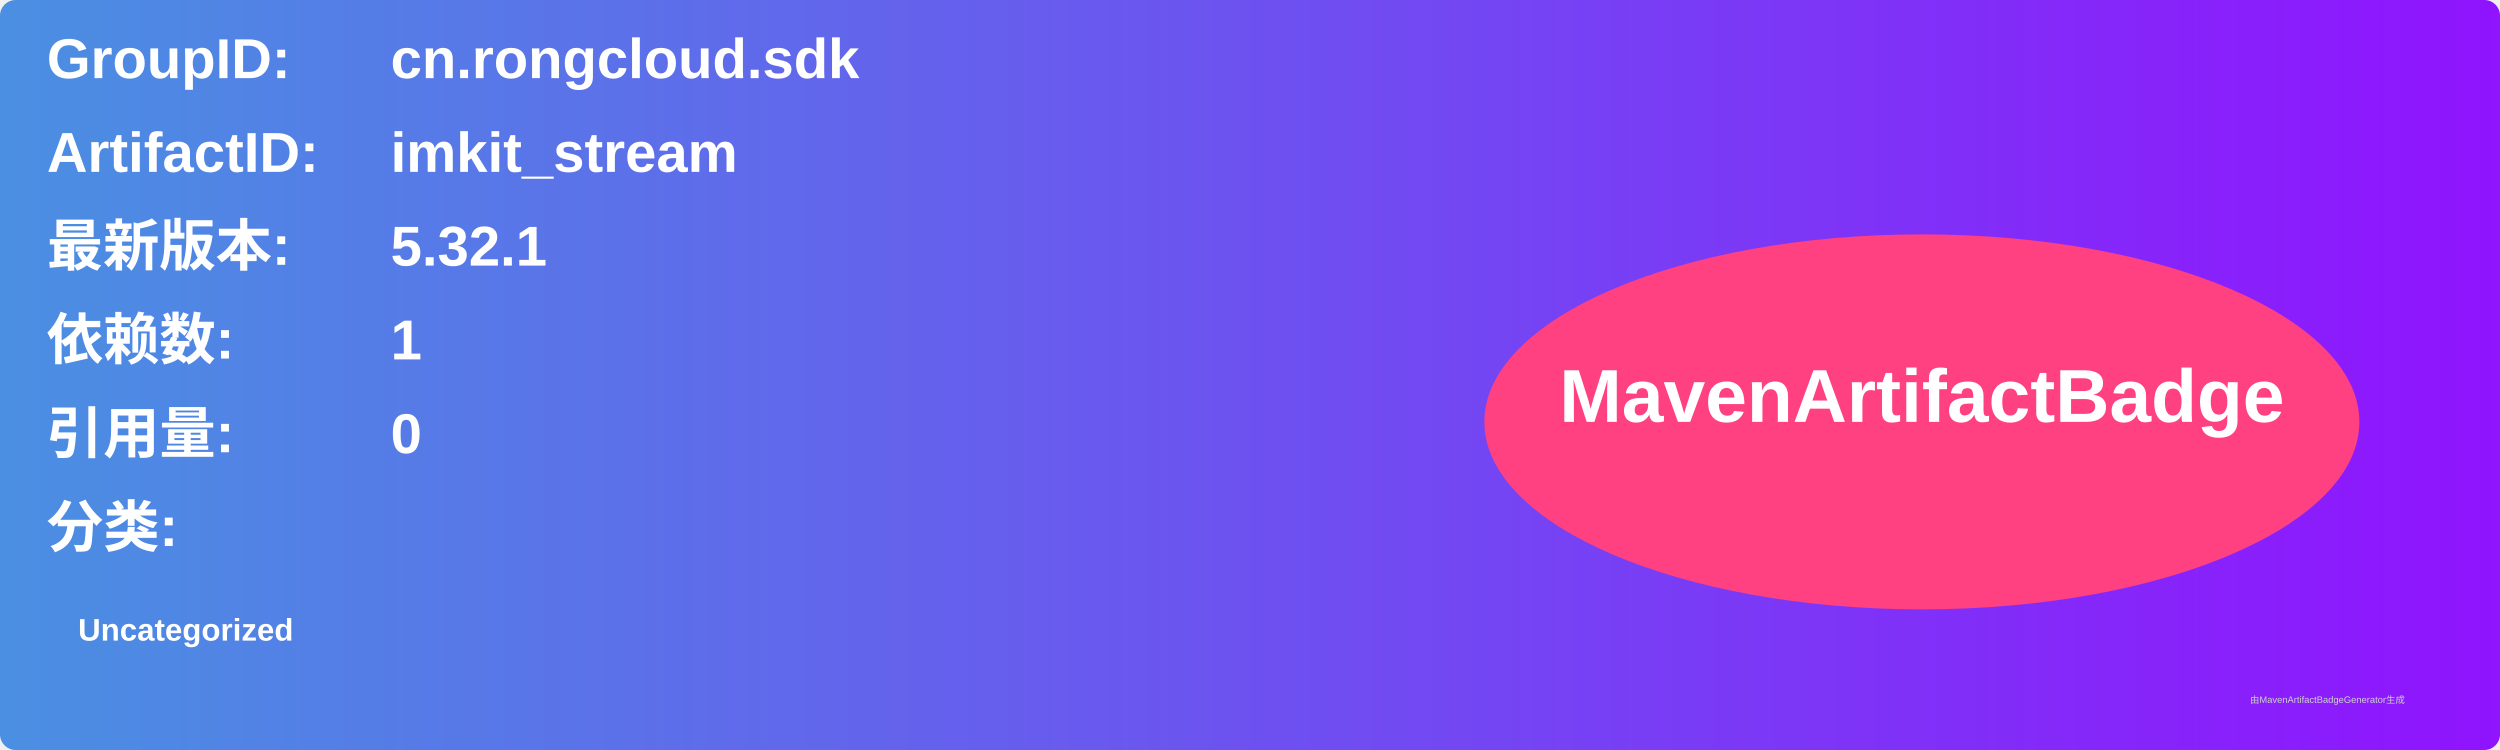
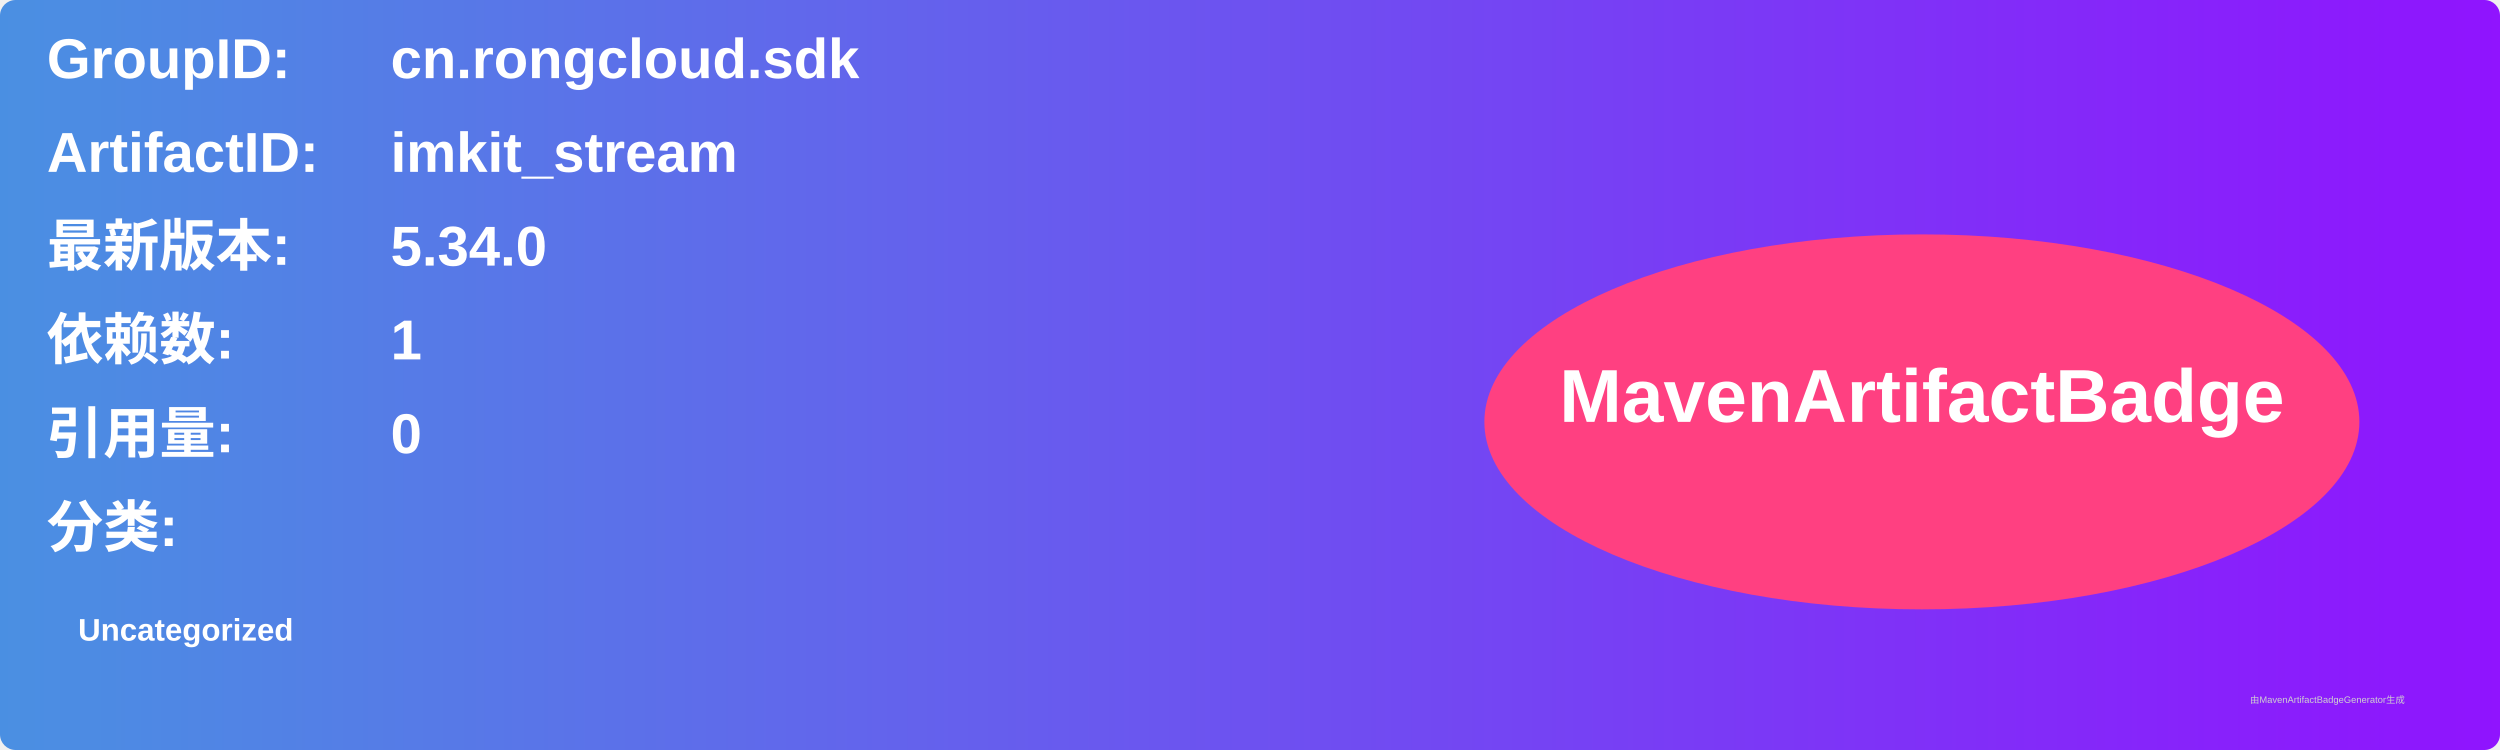
<svg xmlns="http://www.w3.org/2000/svg" width="800" height="240" viewBox="0 0 800 240">
  <linearGradient id="grad" x1="0%" y1="0%" x2="100%" y2="0%">
    <stop offset="0%" stop-color="#4a90e2" />
    <stop offset="100%" stop-color="#9013fe" />
  </linearGradient>
  <rect width="100%" height="100%" rx="5" ry="5" fill="url(#grad)" />
  <g transform="translate(15, 15)">
    <text x="0" y="10" font-family="Arial" font-size="18" fill="white" font-weight="bold" width="260">GroupID:</text>
    <text x="110" y="10" font-family="Arial" font-size="18" fill="white" font-weight="bold" width="460">cn.rongcloud.sdk</text>
    <text x="0" y="40" font-family="Arial" font-size="18" fill="white" font-weight="bold" width="260">ArtifactID:</text>
    <text x="110" y="40" font-family="Arial" font-size="18" fill="white" font-weight="bold" width="460">imkit_stream</text>
    <text x="0" y="70" font-family="Arial" font-size="18" fill="white" font-weight="bold">最新版本:</text>
    <text x="110" y="70" font-family="Arial" font-size="18" fill="white" font-weight="bold">
-       <tspan font-weight="bold">5.32.1</tspan>
+       <tspan font-weight="bold">5.34.0</tspan>
    </text>
    <text x="0" y="100" font-family="Arial" font-size="18" fill="white" font-weight="bold">依赖数: </text>
    <text x="110" y="100" font-family="Arial" font-size="18" fill="white">
      <tspan font-weight="bold">1</tspan>
    </text>
    <text x="0" y="130" font-family="Arial" font-size="18" fill="white" font-weight="bold">引用量: </text>
    <text x="110" y="130" font-family="Arial" font-size="18" fill="white">
      <tspan font-weight="bold">0</tspan>
    </text>
    <text x="0" y="160" font-family="Arial" font-size="18" fill="white" font-weight="bold">分类:</text>
    <text x="10" y="190" font-family="Arial" font-size="10" fill="white">
      <tspan font-weight="bold">Uncategorized</tspan>
    </text>
    <ellipse cx="600" cy="120" rx="140" ry="60" fill="#ff4081" />
    <text x="600" y="120" text-anchor="middle" font-family="Arial" font-size="24" fill="white" font-weight="bold">MavenArtifactBadge</text>
  </g>
  <text x="720" y="225" font-family="Arial" font-size="3" fill="#d0d0d0">由MavenArtifactBadgeGenerator生成</text>
</svg>
